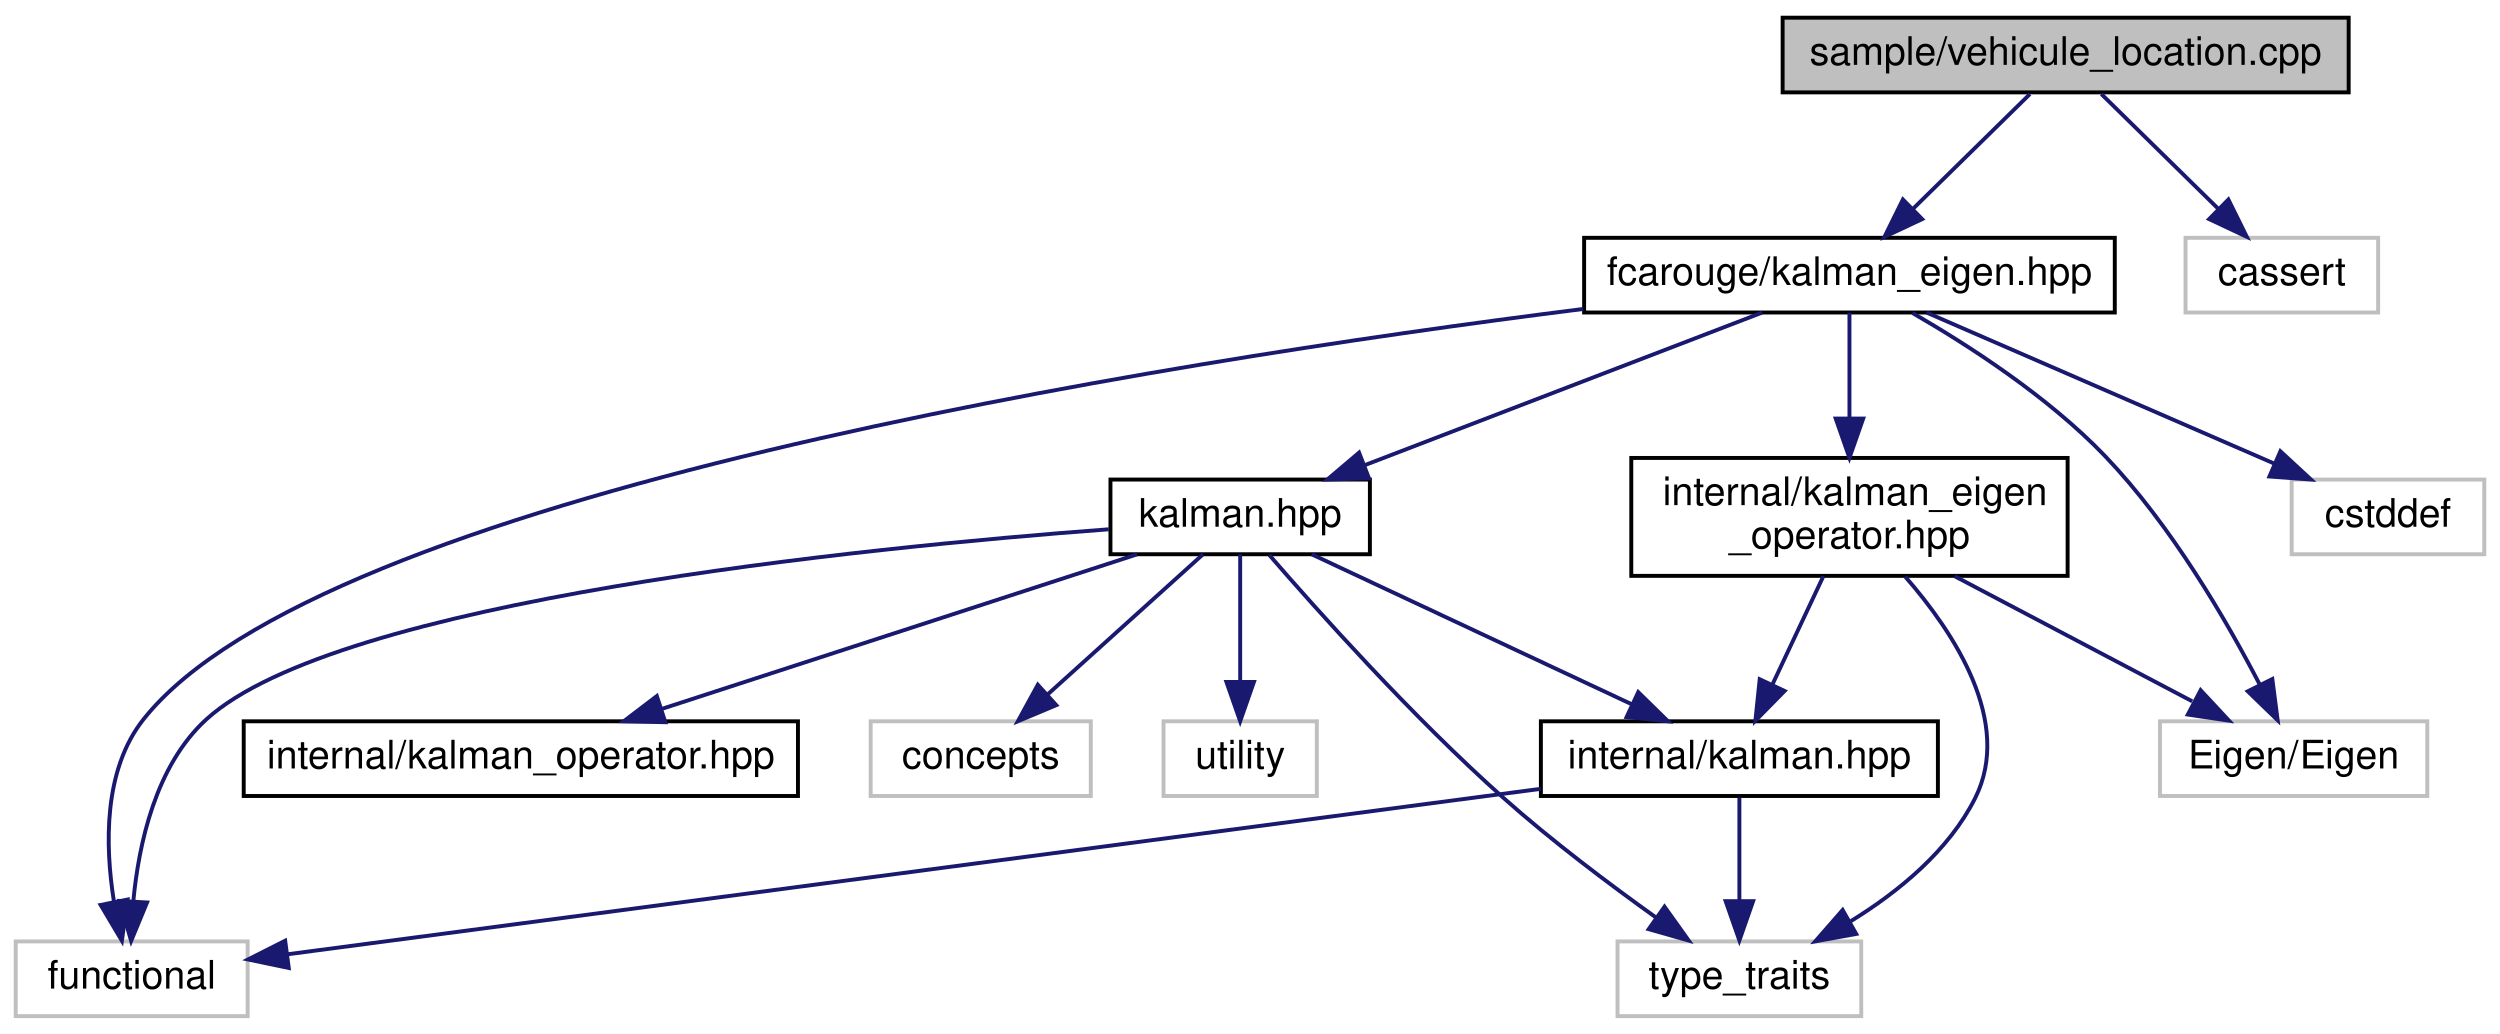
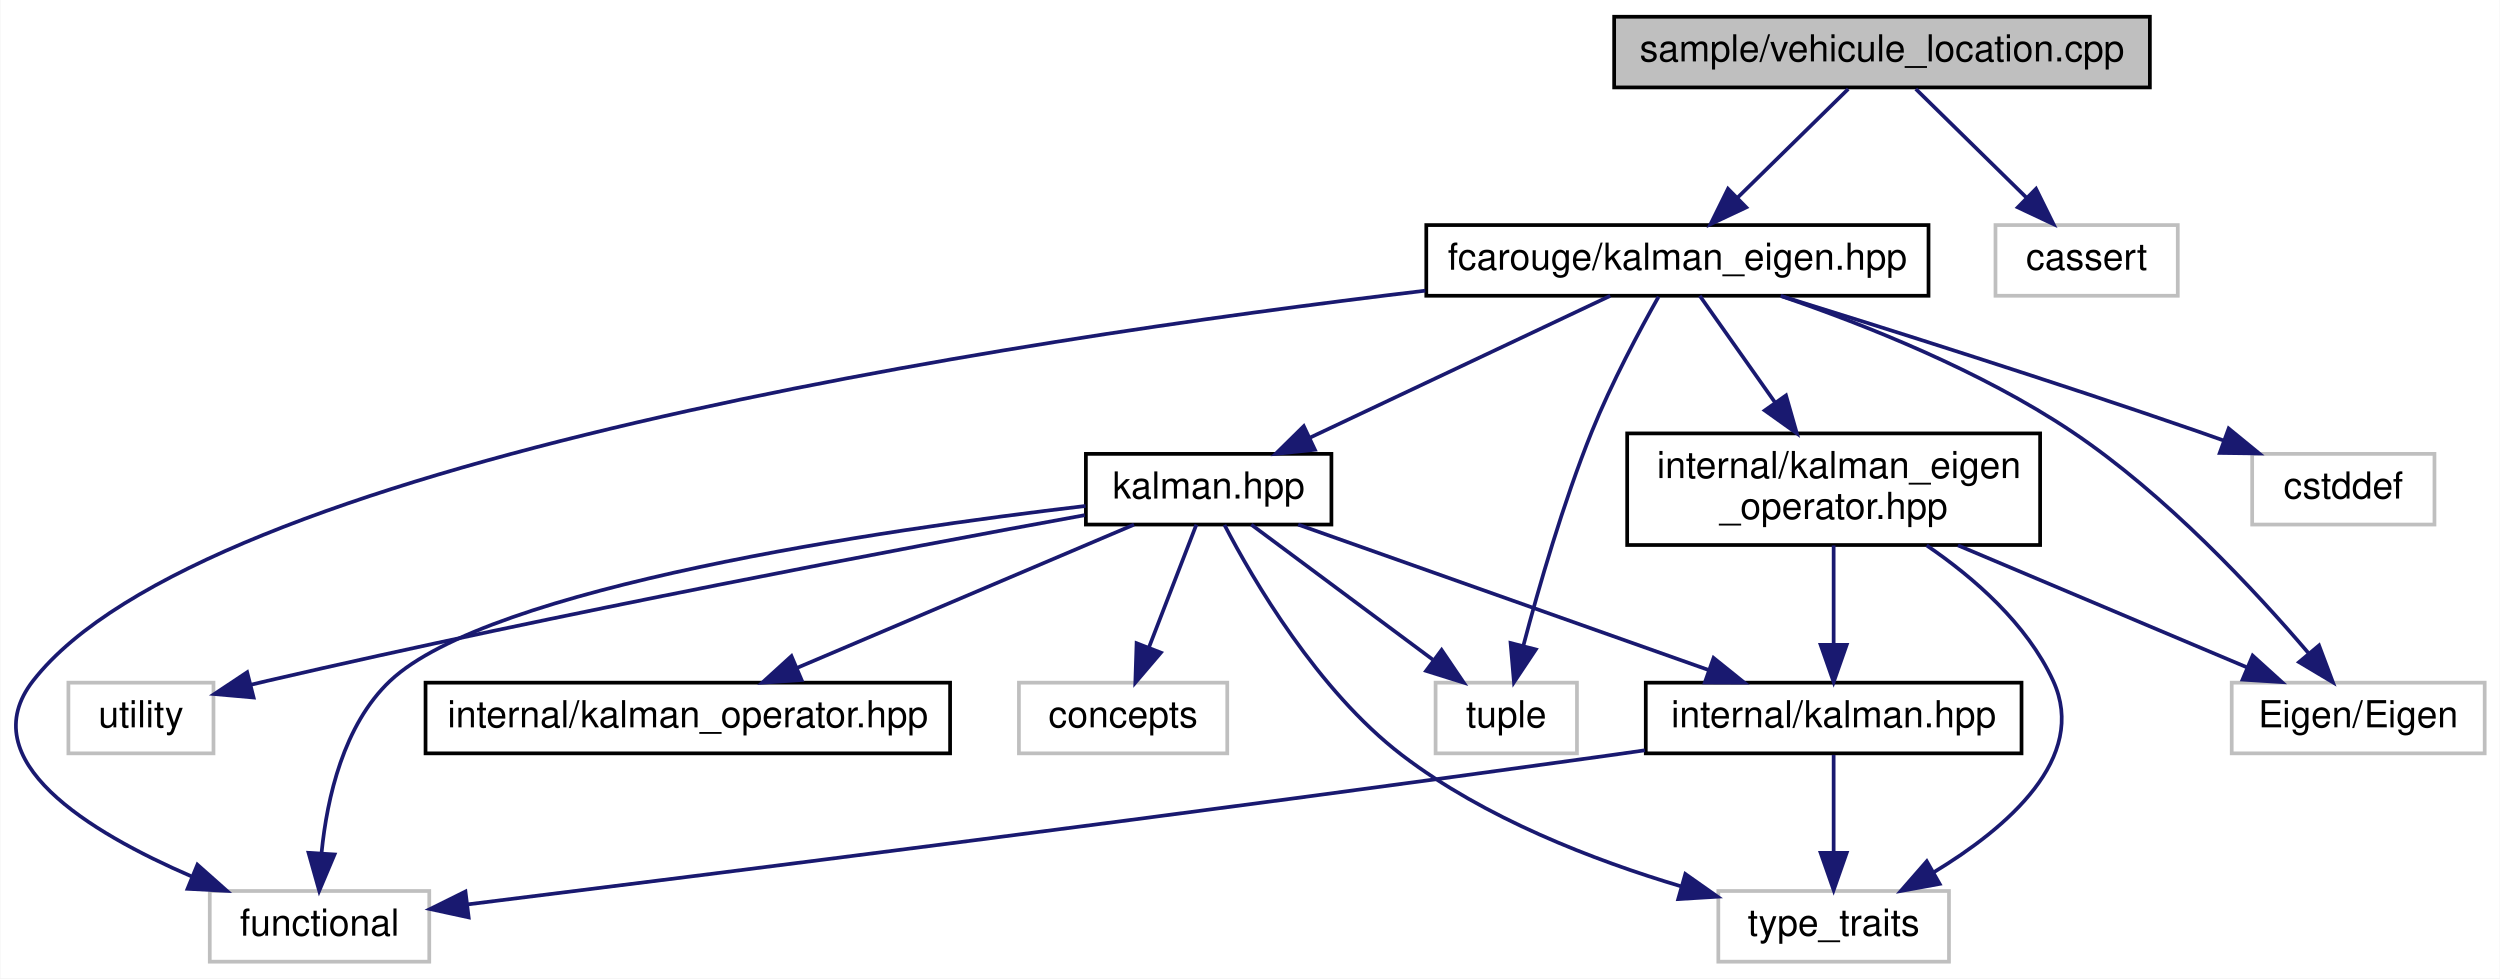
- <svg xmlns="http://www.w3.org/2000/svg" xmlns:xlink="http://www.w3.org/1999/xlink" width="636pt" height="263pt" viewBox="0.00 0.00 636.00 263.00">
+ <svg xmlns="http://www.w3.org/2000/svg" xmlns:xlink="http://www.w3.org/1999/xlink" width="672pt" height="263pt" viewBox="0.00 0.00 671.77 263.00">
  <g id="graph0" class="graph" transform="scale(1 1) rotate(0) translate(4 259)">
-     <polygon fill="white" stroke="transparent" points="-4,4 -4,-259 632,-259 632,4 -4,4" />
+     <polygon fill="white" stroke="transparent" points="-4,4 -4,-259 667.77,-259 667.77,4 -4,4" />
    <g id="node1" class="node">
      <g id="a_node1">
        <a xlink:title=" ">
-           <polygon fill="#bfbfbf" stroke="black" points="449.5,-235.5 449.5,-254.5 593.5,-254.5 593.5,-235.5 449.5,-235.5" />
-           <text text-anchor="middle" x="521.5" y="-242.5" font-family="Helvetica,sans-Serif" font-size="10.00">sample/vehicule_location.cpp</text>
+           <polygon fill="#bfbfbf" stroke="black" points="429.77,-235.5 429.77,-254.5 573.77,-254.5 573.77,-235.5 429.77,-235.5" />
+           <text text-anchor="middle" x="501.77" y="-242.5" font-family="Helvetica,sans-Serif" font-size="10.00">sample/vehicule_location.cpp</text>
        </a>
      </g>
    </g>
    <g id="node2" class="node">
      <g id="a_node2">
        <a xlink:href="kalman__eigen_8hpp.xhtml" target="_top" xlink:title="Kalman operation for Eigen 3 types.">
-           <polygon fill="white" stroke="black" points="399,-179.5 399,-198.5 534,-198.5 534,-179.5 399,-179.5" />
-           <text text-anchor="middle" x="466.5" y="-186.5" font-family="Helvetica,sans-Serif" font-size="10.00">fcarouge/kalman_eigen.hpp</text>
+           <polygon fill="white" stroke="black" points="379.27,-179.5 379.27,-198.5 514.27,-198.5 514.27,-179.5 379.27,-179.5" />
+           <text text-anchor="middle" x="446.77" y="-186.5" font-family="Helvetica,sans-Serif" font-size="10.00">fcarouge/kalman_eigen.hpp</text>
        </a>
      </g>
    </g>
    <g id="edge1" class="edge">
-       <path fill="none" stroke="midnightblue" d="M512.42,-235.08C504.33,-227.14 492.3,-215.34 482.59,-205.8" />
-       <polygon fill="midnightblue" stroke="midnightblue" points="485,-203.26 475.41,-198.75 480.1,-208.25 485,-203.26" />
+       <path fill="none" stroke="midnightblue" d="M492.69,-235.08C484.6,-227.14 472.57,-215.34 462.86,-205.8" />
+       <polygon fill="midnightblue" stroke="midnightblue" points="465.27,-203.26 455.68,-198.75 460.37,-208.25 465.27,-203.26" />
+     </g>
+     <g id="node14" class="node">
+       <g id="a_node14">
+         <a xlink:title=" ">
+           <polygon fill="white" stroke="#bfbfbf" points="532.27,-179.5 532.27,-198.5 581.27,-198.5 581.27,-179.5 532.27,-179.5" />
+           <text text-anchor="middle" x="556.77" y="-186.5" font-family="Helvetica,sans-Serif" font-size="10.00">cassert</text>
+         </a>
+       </g>
+     </g>
+     <g id="edge20" class="edge">
+       <path fill="none" stroke="midnightblue" d="M510.85,-235.08C518.94,-227.14 530.97,-215.34 540.68,-205.8" />
+       <polygon fill="midnightblue" stroke="midnightblue" points="543.17,-208.25 547.86,-198.75 538.27,-203.26 543.17,-208.25" />
+     </g>
+     <g id="node3" class="node">
+       <g id="a_node3">
+         <a xlink:href="kalman_8hpp.xhtml" target="_top" xlink:title="The main Kalman filter class.">
+           <polygon fill="white" stroke="black" points="287.77,-118 287.77,-137 353.77,-137 353.77,-118 287.77,-118" />
+           <text text-anchor="middle" x="320.77" y="-125" font-family="Helvetica,sans-Serif" font-size="10.00">kalman.hpp</text>
+         </a>
+       </g>
+     </g>
+     <g id="edge2" class="edge">
+       <path fill="none" stroke="midnightblue" d="M428.72,-179.48C407.57,-169.49 372.33,-152.85 347.89,-141.31" />
+       <polygon fill="midnightblue" stroke="midnightblue" points="349.33,-138.11 338.79,-137.01 346.34,-144.44 349.33,-138.11" />
+     </g>
+     <g id="node5" class="node">
+       <g id="a_node5">
+         <a xlink:title=" ">
+           <polygon fill="white" stroke="#bfbfbf" points="52.27,-0.5 52.27,-19.5 111.27,-19.5 111.27,-0.5 52.27,-0.5" />
+           <text text-anchor="middle" x="81.77" y="-7.5" font-family="Helvetica,sans-Serif" font-size="10.00">functional</text>
+         </a>
+       </g>
+     </g>
+     <g id="edge18" class="edge">
+       <path fill="none" stroke="midnightblue" d="M379.01,-180.87C266.85,-167.51 50.41,-134.65 4.77,-76 -11.86,-54.63 19.76,-35.35 47.36,-23.43" />
+       <polygon fill="midnightblue" stroke="midnightblue" points="48.95,-26.57 56.87,-19.54 46.29,-20.09 48.95,-26.57" />
+     </g>
+     <g id="node9" class="node">
+       <g id="a_node9">
+         <a xlink:title=" ">
+           <polygon fill="white" stroke="#bfbfbf" points="381.77,-56.5 381.77,-75.5 419.77,-75.5 419.77,-56.5 381.77,-56.5" />
+           <text text-anchor="middle" x="400.77" y="-63.5" font-family="Helvetica,sans-Serif" font-size="10.00">tuple</text>
+         </a>
+       </g>
+     </g>
+     <g id="edge19" class="edge">
+       <path fill="none" stroke="midnightblue" d="M441.71,-179.25C436.69,-170.34 429.02,-156.02 423.77,-143 416.06,-123.86 409.5,-101.12 405.39,-85.54" />
+       <polygon fill="midnightblue" stroke="midnightblue" points="408.71,-84.42 402.84,-75.61 401.93,-86.16 408.71,-84.42" />
+     </g>
+     <g id="node11" class="node">
+       <g id="a_node11">
+         <a xlink:href="kalman__eigen__operator_8hpp.xhtml" target="_top" xlink:title="Kalman operation for Eigen 3 types.">
+           <polygon fill="white" stroke="black" points="433.27,-112.5 433.27,-142.5 544.27,-142.5 544.27,-112.5 433.27,-112.5" />
+           <text text-anchor="start" x="441.27" y="-130.5" font-family="Helvetica,sans-Serif" font-size="10.00">internal/kalman_eigen</text>
+           <text text-anchor="middle" x="488.77" y="-119.5" font-family="Helvetica,sans-Serif" font-size="10.00">_operator.hpp</text>
+         </a>
+       </g>
+     </g>
+     <g id="edge12" class="edge">
+       <path fill="none" stroke="midnightblue" d="M452.79,-179.48C458.05,-172.02 465.93,-160.85 472.98,-150.87" />
+       <polygon fill="midnightblue" stroke="midnightblue" points="475.96,-152.71 478.87,-142.52 470.25,-148.67 475.96,-152.71" />
+     </g>
+     <g id="node12" class="node">
+       <g id="a_node12">
+         <a xlink:title=" ">
+           <polygon fill="white" stroke="#bfbfbf" points="595.77,-56.5 595.77,-75.5 663.77,-75.5 663.77,-56.5 595.77,-56.5" />
+           <text text-anchor="middle" x="629.77" y="-63.5" font-family="Helvetica,sans-Serif" font-size="10.00">Eigen/Eigen</text>
+         </a>
+       </g>
+     </g>
+     <g id="edge16" class="edge">
+       <path fill="none" stroke="midnightblue" d="M474.78,-179.37C497.03,-171.76 528.35,-159.35 552.77,-143 578.02,-126.09 602.11,-100.2 616.42,-83.43" />
+       <polygon fill="midnightblue" stroke="midnightblue" points="619.24,-85.51 622.97,-75.59 613.87,-81.02 619.24,-85.51" />
    </g>
    <g id="node13" class="node">
      <g id="a_node13">
        <a xlink:title=" ">
-           <polygon fill="white" stroke="#bfbfbf" points="552,-179.5 552,-198.5 601,-198.5 601,-179.5 552,-179.5" />
-           <text text-anchor="middle" x="576.5" y="-186.5" font-family="Helvetica,sans-Serif" font-size="10.00">cassert</text>
-         </a>
-       </g>
-     </g>
-     <g id="edge18" class="edge">
-       <path fill="none" stroke="midnightblue" d="M530.58,-235.08C538.67,-227.14 550.7,-215.34 560.41,-205.8" />
-       <polygon fill="midnightblue" stroke="midnightblue" points="562.9,-208.25 567.59,-198.75 558,-203.26 562.9,-208.25" />
-     </g>
-     <g id="node3" class="node">
-       <g id="a_node3">
-         <a xlink:href="kalman_8hpp.xhtml" target="_top" xlink:title="The main Kalman filter class.">
-           <polygon fill="white" stroke="black" points="278.5,-118 278.5,-137 344.5,-137 344.5,-118 278.5,-118" />
-           <text text-anchor="middle" x="311.5" y="-125" font-family="Helvetica,sans-Serif" font-size="10.00">kalman.hpp</text>
-         </a>
-       </g>
-     </g>
-     <g id="edge2" class="edge">
-       <path fill="none" stroke="midnightblue" d="M444.29,-179.48C417.82,-169.31 373.39,-152.26 343.28,-140.7" />
-       <polygon fill="midnightblue" stroke="midnightblue" points="344.26,-137.33 333.67,-137.01 341.75,-143.86 344.26,-137.33" />
-     </g>
-     <g id="node5" class="node">
-       <g id="a_node5">
-         <a xlink:title=" ">
-           <polygon fill="white" stroke="#bfbfbf" points="0,-0.5 0,-19.5 59,-19.5 59,-0.5 0,-0.5" />
-           <text text-anchor="middle" x="29.5" y="-7.5" font-family="Helvetica,sans-Serif" font-size="10.00">functional</text>
+           <polygon fill="white" stroke="#bfbfbf" points="601.27,-118 601.27,-137 650.27,-137 650.27,-118 601.27,-118" />
+           <text text-anchor="middle" x="625.77" y="-125" font-family="Helvetica,sans-Serif" font-size="10.00">cstddef</text>
        </a>
      </g>
    </g>
    <g id="edge17" class="edge">
-       <path fill="none" stroke="midnightblue" d="M398.77,-180.4C288.45,-166.49 77.72,-133 32.5,-76 22.31,-63.15 22.71,-43.97 24.97,-29.77" />
-       <polygon fill="midnightblue" stroke="midnightblue" points="28.46,-30.16 27.01,-19.67 21.6,-28.78 28.46,-30.16" />
+       <path fill="none" stroke="midnightblue" d="M474.52,-179.48C502.85,-170.7 548.05,-156.41 586.77,-143 589.02,-142.22 591.33,-141.4 593.65,-140.57" />
+       <polygon fill="midnightblue" stroke="midnightblue" points="594.95,-143.82 603.15,-137.11 592.55,-137.25 594.95,-143.82" />
+     </g>
+     <g id="node4" class="node">
+       <g id="a_node4">
+         <a xlink:href="internal_2kalman_8hpp.xhtml" target="_top" xlink:title="The main Kalman filter class.">
+           <polygon fill="white" stroke="black" points="438.27,-56.5 438.27,-75.5 539.27,-75.5 539.27,-56.5 438.27,-56.5" />
+           <text text-anchor="middle" x="488.77" y="-63.5" font-family="Helvetica,sans-Serif" font-size="10.00">internal/kalman.hpp</text>
+         </a>
+       </g>
+     </g>
+     <g id="edge3" class="edge">
+       <path fill="none" stroke="midnightblue" d="M344.84,-117.98C373.78,-107.72 422.53,-90.46 455.17,-78.9" />
+       <polygon fill="midnightblue" stroke="midnightblue" points="456.49,-82.15 464.74,-75.51 454.15,-75.55 456.49,-82.15" />
+     </g>
+     <g id="edge8" class="edge">
+       <path fill="none" stroke="midnightblue" d="M287.69,-123C233.09,-116.58 127.5,-101.2 100.77,-76 88.22,-64.16 83.81,-44.53 82.34,-29.94" />
+       <polygon fill="midnightblue" stroke="midnightblue" points="85.81,-29.32 81.69,-19.56 78.82,-29.76 85.81,-29.32" />
+     </g>
+     <g id="node6" class="node">
+       <g id="a_node6">
+         <a xlink:title=" ">
+           <polygon fill="white" stroke="#bfbfbf" points="457.77,-0.5 457.77,-19.5 519.77,-19.5 519.77,-0.5 457.77,-0.5" />
+           <text text-anchor="middle" x="488.77" y="-7.5" font-family="Helvetica,sans-Serif" font-size="10.00">type_traits</text>
+         </a>
+       </g>
+     </g>
+     <g id="edge10" class="edge">
+       <path fill="none" stroke="midnightblue" d="M325.02,-117.9C332.66,-103.25 350.05,-73.36 372.77,-56 394.92,-39.07 424.22,-27.77 447.83,-20.73" />
+       <polygon fill="midnightblue" stroke="midnightblue" points="448.9,-24.07 457.56,-17.97 446.99,-17.33 448.9,-24.07" />
+     </g>
+     <g id="node7" class="node">
+       <g id="a_node7">
+         <a xlink:href="kalman__operator_8hpp.xhtml" target="_top" xlink:title="Kalman operation for standard types.">
+           <polygon fill="white" stroke="black" points="110.27,-56.5 110.27,-75.5 251.27,-75.5 251.27,-56.5 110.27,-56.5" />
+           <text text-anchor="middle" x="180.77" y="-63.5" font-family="Helvetica,sans-Serif" font-size="10.00">internal/kalman_operator.hpp</text>
+         </a>
+       </g>
+     </g>
+     <g id="edge6" class="edge">
+       <path fill="none" stroke="midnightblue" d="M300.71,-117.98C277.01,-107.9 237.36,-91.05 210.19,-79.5" />
+       <polygon fill="midnightblue" stroke="midnightblue" points="211.36,-76.2 200.79,-75.51 208.63,-82.64 211.36,-76.2" />
+     </g>
+     <g id="node8" class="node">
+       <g id="a_node8">
+         <a xlink:title=" ">
+           <polygon fill="white" stroke="#bfbfbf" points="269.77,-56.5 269.77,-75.5 325.77,-75.5 325.77,-56.5 269.77,-56.5" />
+           <text text-anchor="middle" x="297.77" y="-63.5" font-family="Helvetica,sans-Serif" font-size="10.00">concepts</text>
+         </a>
+       </g>
+     </g>
+     <g id="edge7" class="edge">
+       <path fill="none" stroke="midnightblue" d="M317.47,-117.98C314.16,-109.4 308.95,-95.93 304.72,-84.98" />
+       <polygon fill="midnightblue" stroke="midnightblue" points="307.93,-83.57 301.06,-75.51 301.4,-86.1 307.93,-83.57" />
+     </g>
+     <g id="edge9" class="edge">
+       <path fill="none" stroke="midnightblue" d="M332.23,-117.98C344.95,-108.52 365.68,-93.1 381.02,-81.69" />
+       <polygon fill="midnightblue" stroke="midnightblue" points="383.39,-84.29 389.33,-75.51 379.22,-78.67 383.39,-84.29" />
    </g>
    <g id="node10" class="node">
      <g id="a_node10">
-         <a xlink:href="kalman__eigen__operator_8hpp.xhtml" target="_top" xlink:title="Kalman operation for Eigen 3 types.">
-           <polygon fill="white" stroke="black" points="411,-112.5 411,-142.5 522,-142.5 522,-112.5 411,-112.5" />
-           <text text-anchor="start" x="419" y="-130.5" font-family="Helvetica,sans-Serif" font-size="10.00">internal/kalman_eigen</text>
-           <text text-anchor="middle" x="466.5" y="-119.5" font-family="Helvetica,sans-Serif" font-size="10.00">_operator.hpp</text>
+         <a xlink:title=" ">
+           <polygon fill="white" stroke="#bfbfbf" points="14.27,-56.5 14.27,-75.5 53.27,-75.5 53.27,-56.5 14.27,-56.5" />
+           <text text-anchor="middle" x="33.77" y="-63.5" font-family="Helvetica,sans-Serif" font-size="10.00">utility</text>
        </a>
      </g>
    </g>
    <g id="edge11" class="edge">
-       <path fill="none" stroke="midnightblue" d="M466.5,-179.48C466.5,-172.47 466.5,-162.19 466.5,-152.7" />
-       <polygon fill="midnightblue" stroke="midnightblue" points="470,-152.52 466.5,-142.52 463,-152.52 470,-152.52" />
+       <path fill="none" stroke="midnightblue" d="M287.48,-120.53C238.96,-111.68 146.09,-94.16 67.77,-76 66.32,-75.66 64.84,-75.31 63.34,-74.94" />
+       <polygon fill="midnightblue" stroke="midnightblue" points="64.05,-71.51 53.5,-72.44 62.32,-78.3 64.05,-71.51" />
    </g>
-     <g id="node11" class="node">
-       <g id="a_node11">
-         <a xlink:title=" ">
-           <polygon fill="white" stroke="#bfbfbf" points="545.5,-56.5 545.5,-75.5 613.5,-75.5 613.5,-56.5 545.5,-56.5" />
-           <text text-anchor="middle" x="579.5" y="-63.5" font-family="Helvetica,sans-Serif" font-size="10.00">Eigen/Eigen</text>
-         </a>
-       </g>
+     <g id="edge4" class="edge">
+       <path fill="none" stroke="midnightblue" d="M438.04,-57.32C434.9,-56.87 431.8,-56.42 428.77,-56 317.64,-40.46 186.22,-23.92 121.65,-15.91" />
+       <polygon fill="midnightblue" stroke="midnightblue" points="121.86,-12.41 111.5,-14.65 121,-19.36 121.86,-12.41" />
+     </g>
+     <g id="edge5" class="edge">
+       <path fill="none" stroke="midnightblue" d="M488.77,-56.08C488.77,-49.01 488.77,-38.86 488.77,-29.99" />
+       <polygon fill="midnightblue" stroke="midnightblue" points="492.27,-29.75 488.77,-19.75 485.27,-29.75 492.27,-29.75" />
+     </g>
+     <g id="edge13" class="edge">
+       <path fill="none" stroke="midnightblue" d="M488.77,-112.4C488.77,-104.47 488.77,-94.46 488.77,-85.86" />
+       <polygon fill="midnightblue" stroke="midnightblue" points="492.27,-85.66 488.77,-75.66 485.27,-85.66 492.27,-85.66" />
    </g>
    <g id="edge15" class="edge">
-       <path fill="none" stroke="midnightblue" d="M482.54,-179.37C496.59,-171.27 516.97,-158.16 531.5,-143 548.31,-125.46 562.43,-101.15 570.91,-84.78" />
-       <polygon fill="midnightblue" stroke="midnightblue" points="574.08,-86.26 575.44,-75.76 567.83,-83.13 574.08,-86.26" />
-     </g>
-     <g id="node12" class="node">
-       <g id="a_node12">
-         <a xlink:title=" ">
-           <polygon fill="white" stroke="#bfbfbf" points="579,-118 579,-137 628,-137 628,-118 579,-118" />
-           <text text-anchor="middle" x="603.5" y="-125" font-family="Helvetica,sans-Serif" font-size="10.00">cstddef</text>
-         </a>
-       </g>
-     </g>
-     <g id="edge16" class="edge">
-       <path fill="none" stroke="midnightblue" d="M486.13,-179.48C509.32,-169.4 548.12,-152.55 574.71,-141" />
-       <polygon fill="midnightblue" stroke="midnightblue" points="576.13,-144.2 583.91,-137.01 573.34,-137.78 576.13,-144.2" />
-     </g>
-     <g id="node4" class="node">
-       <g id="a_node4">
-         <a xlink:href="internal_2kalman_8hpp.xhtml" target="_top" xlink:title="The main Kalman filter class.">
-           <polygon fill="white" stroke="black" points="388,-56.5 388,-75.5 489,-75.5 489,-56.5 388,-56.5" />
-           <text text-anchor="middle" x="438.5" y="-63.5" font-family="Helvetica,sans-Serif" font-size="10.00">internal/kalman.hpp</text>
-         </a>
-       </g>
-     </g>
-     <g id="edge3" class="edge">
-       <path fill="none" stroke="midnightblue" d="M329.7,-117.98C351.01,-107.99 386.53,-91.35 411.16,-79.81" />
-       <polygon fill="midnightblue" stroke="midnightblue" points="412.77,-82.92 420.34,-75.51 409.8,-76.58 412.77,-82.92" />
-     </g>
-     <g id="edge8" class="edge">
-       <path fill="none" stroke="midnightblue" d="M278.08,-124.35C215.01,-119.63 81.78,-106.27 48.5,-76 35.61,-64.27 31.28,-44.34 29.91,-29.63" />
-       <polygon fill="midnightblue" stroke="midnightblue" points="33.41,-29.41 29.36,-19.62 26.42,-29.8 33.41,-29.41" />
-     </g>
-     <g id="node6" class="node">
-       <g id="a_node6">
-         <a xlink:title=" ">
-           <polygon fill="white" stroke="#bfbfbf" points="407.5,-0.5 407.5,-19.5 469.5,-19.5 469.5,-0.5 407.5,-0.5" />
-           <text text-anchor="middle" x="438.5" y="-7.5" font-family="Helvetica,sans-Serif" font-size="10.00">type_traits</text>
-         </a>
-       </g>
-     </g>
-     <g id="edge9" class="edge">
-       <path fill="none" stroke="midnightblue" d="M318.91,-117.81C330.83,-104.04 355.29,-76.65 378.5,-56 390.75,-45.1 405.46,-34.04 417.25,-25.61" />
-       <polygon fill="midnightblue" stroke="midnightblue" points="419.45,-28.34 425.61,-19.72 415.42,-22.62 419.45,-28.34" />
-     </g>
-     <g id="node7" class="node">
-       <g id="a_node7">
-         <a xlink:href="kalman__operator_8hpp.xhtml" target="_top" xlink:title="Kalman operation for standard types.">
-           <polygon fill="white" stroke="black" points="58,-56.5 58,-75.5 199,-75.5 199,-56.5 58,-56.5" />
-           <text text-anchor="middle" x="128.5" y="-63.5" font-family="Helvetica,sans-Serif" font-size="10.00">internal/kalman_operator.hpp</text>
-         </a>
-       </g>
-     </g>
-     <g id="edge6" class="edge">
-       <path fill="none" stroke="midnightblue" d="M285.28,-117.98C253.48,-107.64 199.73,-90.16 164.18,-78.6" />
-       <polygon fill="midnightblue" stroke="midnightblue" points="165.26,-75.27 154.67,-75.51 163.1,-81.93 165.26,-75.27" />
-     </g>
-     <g id="node8" class="node">
-       <g id="a_node8">
-         <a xlink:title=" ">
-           <polygon fill="white" stroke="#bfbfbf" points="217.5,-56.5 217.5,-75.5 273.5,-75.5 273.5,-56.5 217.5,-56.5" />
-           <text text-anchor="middle" x="245.5" y="-63.5" font-family="Helvetica,sans-Serif" font-size="10.00">concepts</text>
-         </a>
-       </g>
-     </g>
-     <g id="edge7" class="edge">
-       <path fill="none" stroke="midnightblue" d="M302.04,-117.98C291.75,-108.7 275.08,-93.67 262.51,-82.33" />
-       <polygon fill="midnightblue" stroke="midnightblue" points="264.71,-79.61 254.94,-75.51 260.02,-84.8 264.71,-79.61" />
-     </g>
-     <g id="node9" class="node">
-       <g id="a_node9">
-         <a xlink:title=" ">
-           <polygon fill="white" stroke="#bfbfbf" points="292,-56.5 292,-75.5 331,-75.5 331,-56.5 292,-56.5" />
-           <text text-anchor="middle" x="311.5" y="-63.5" font-family="Helvetica,sans-Serif" font-size="10.00">utility</text>
-         </a>
-       </g>
-     </g>
-     <g id="edge10" class="edge">
-       <path fill="none" stroke="midnightblue" d="M311.5,-117.98C311.5,-109.58 311.5,-96.48 311.5,-85.66" />
-       <polygon fill="midnightblue" stroke="midnightblue" points="315,-85.51 311.5,-75.51 308,-85.51 315,-85.51" />
-     </g>
-     <g id="edge4" class="edge">
-       <path fill="none" stroke="midnightblue" d="M387.94,-58.32C305.47,-47.44 143.73,-26.08 69.04,-16.22" />
-       <polygon fill="midnightblue" stroke="midnightblue" points="69.46,-12.75 59.09,-14.91 68.55,-19.69 69.46,-12.75" />
-     </g>
-     <g id="edge5" class="edge">
-       <path fill="none" stroke="midnightblue" d="M438.5,-56.08C438.5,-49.01 438.5,-38.86 438.5,-29.99" />
-       <polygon fill="midnightblue" stroke="midnightblue" points="442,-29.75 438.5,-19.75 435,-29.75 442,-29.75" />
-     </g>
-     <g id="edge12" class="edge">
-       <path fill="none" stroke="midnightblue" d="M459.86,-112.4C455.96,-104.11 451,-93.55 446.83,-84.71" />
-       <polygon fill="midnightblue" stroke="midnightblue" points="450,-83.22 442.57,-75.66 443.67,-86.2 450,-83.22" />
+       <path fill="none" stroke="midnightblue" d="M513.77,-112.39C526.49,-103.71 540.72,-91.31 547.77,-76 557.33,-55.23 535.42,-36.48 515.65,-24.52" />
+       <polygon fill="midnightblue" stroke="midnightblue" points="517.26,-21.41 506.83,-19.51 513.8,-27.49 517.26,-21.41" />
    </g>
    <g id="edge14" class="edge">
-       <path fill="none" stroke="midnightblue" d="M480.68,-112.31C493.21,-97.97 508.12,-75.24 498.5,-56 491.77,-42.54 478.89,-32.07 466.79,-24.62" />
-       <polygon fill="midnightblue" stroke="midnightblue" points="468.22,-21.41 457.8,-19.52 464.77,-27.5 468.22,-21.41" />
-     </g>
-     <g id="edge13" class="edge">
-       <path fill="none" stroke="midnightblue" d="M493.28,-112.4C511.56,-102.77 535.65,-90.09 553.71,-80.58" />
-       <polygon fill="midnightblue" stroke="midnightblue" points="555.84,-83.41 563.06,-75.66 552.58,-77.22 555.84,-83.41" />
+       <path fill="none" stroke="midnightblue" d="M522.19,-112.4C545.74,-102.46 577.01,-89.26 599.76,-79.66" />
+       <polygon fill="midnightblue" stroke="midnightblue" points="601.4,-82.77 609.25,-75.66 598.68,-76.32 601.4,-82.77" />
    </g>
  </g>
</svg>
